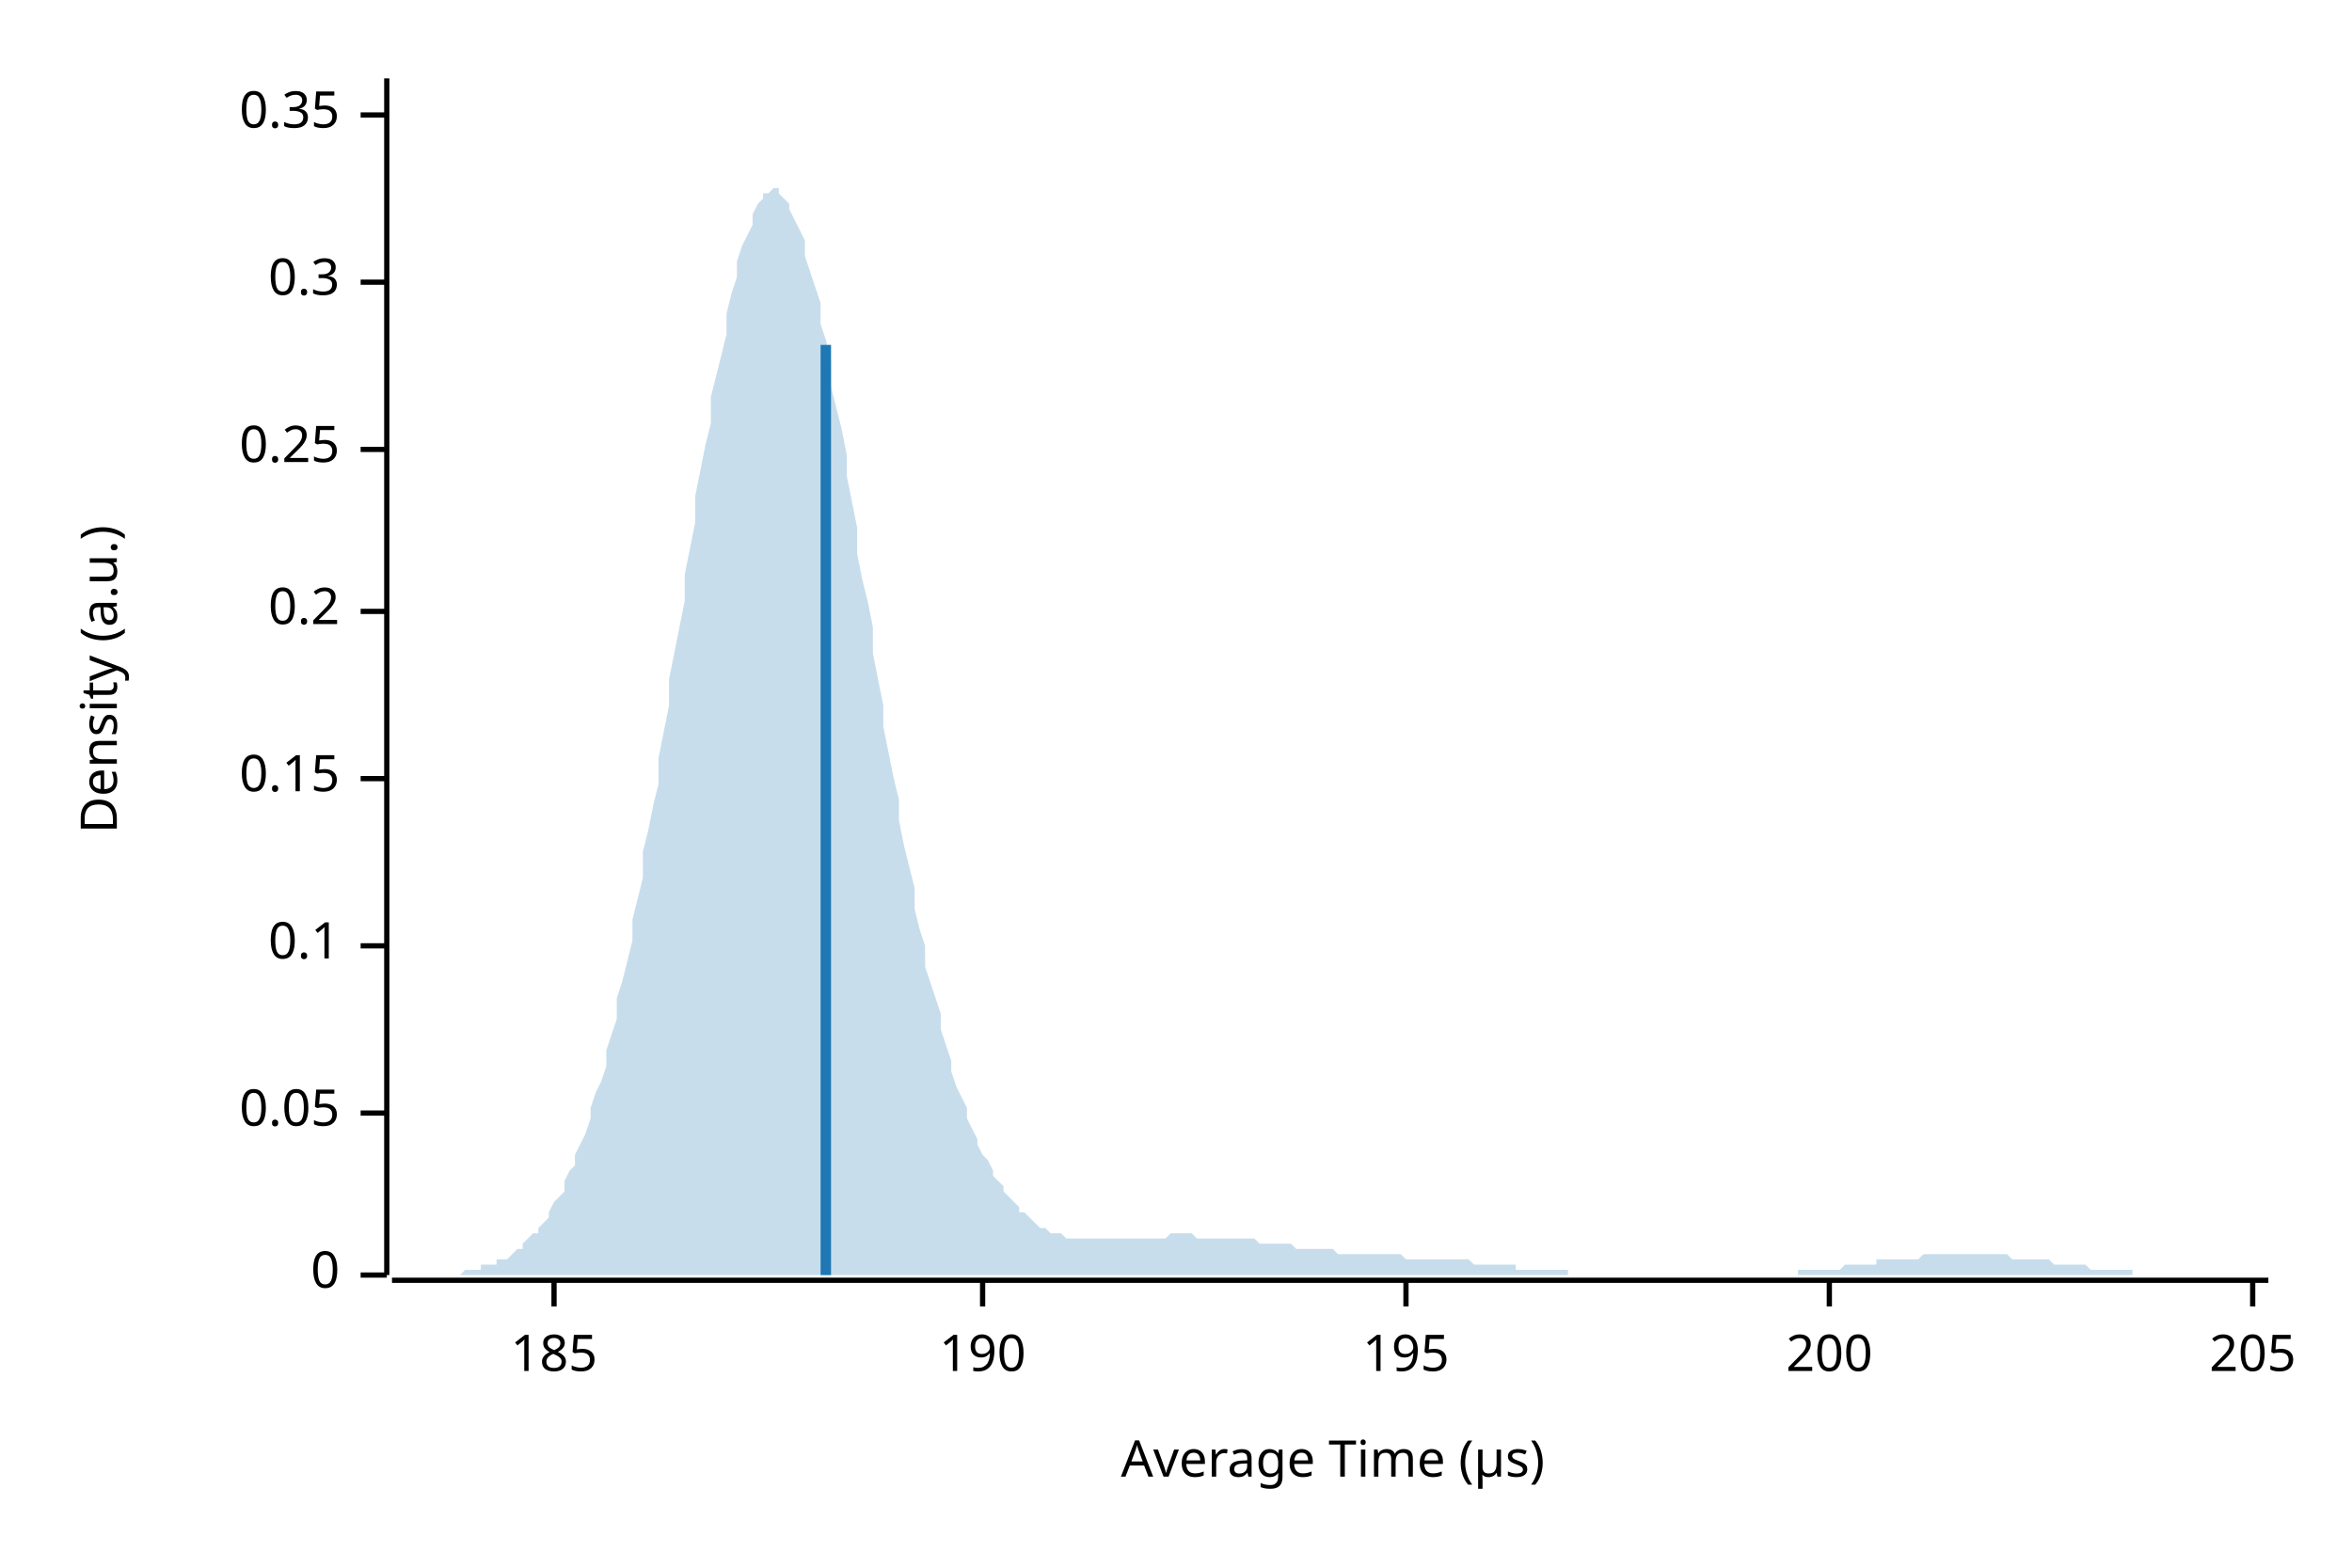
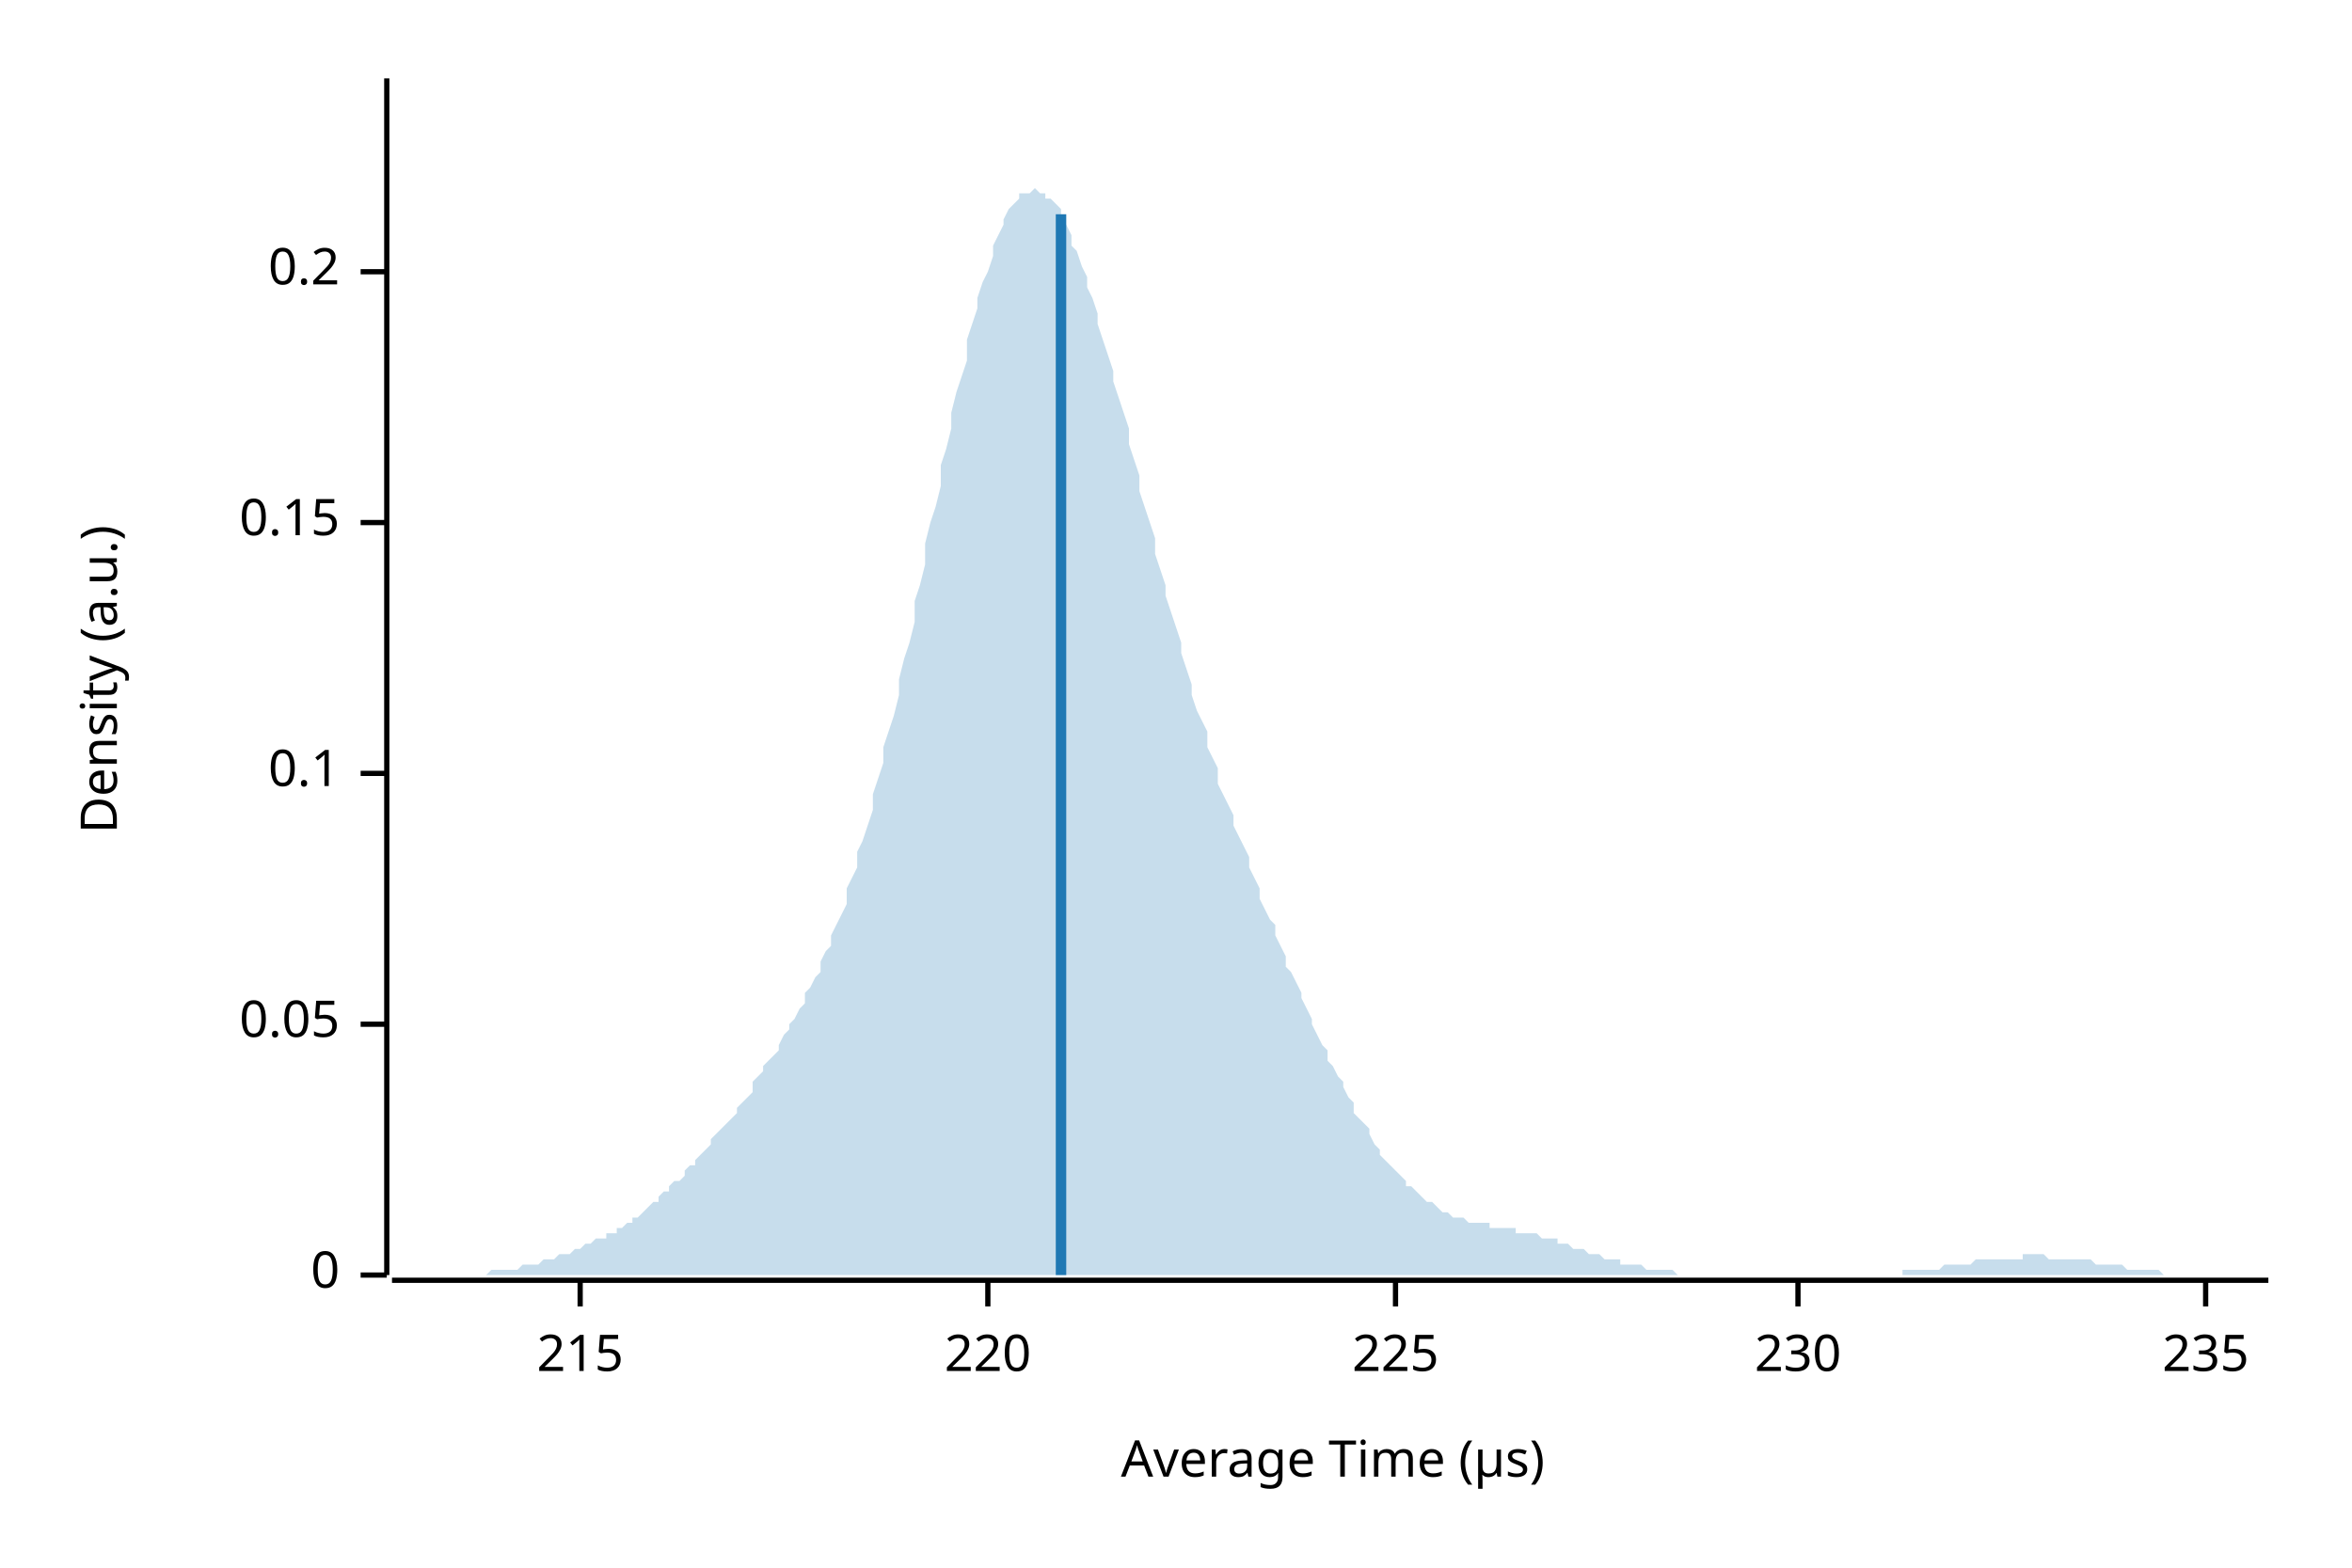
<svg xmlns="http://www.w3.org/2000/svg" width="450" height="300" viewBox="0 0 450 300">
  <text x="15" y="130" dy="0.76em" text-anchor="middle" font-family="sans-serif" font-size="9.677" opacity="1" fill="#000000" transform="rotate(270, 15, 130)">
Density (a.u.)
</text>
  <text x="255" y="285" dy="-0.5ex" text-anchor="middle" font-family="sans-serif" font-size="9.677" opacity="1" fill="#000000">
Average Time (µs)
</text>
  <polyline fill="none" opacity="1" stroke="#000000" stroke-width="1" points="74,15 74,244 " />
  <text x="65" y="244" dy="0.5ex" text-anchor="end" font-family="sans-serif" font-size="9.677" opacity="1" fill="#000000">
0
</text>
  <polyline fill="none" opacity="1" stroke="#000000" stroke-width="1" points="69,244 74,244 " />
-   <text x="65" y="213" dy="0.5ex" text-anchor="end" font-family="sans-serif" font-size="9.677" opacity="1" fill="#000000">
+   <text x="65" y="196" dy="0.5ex" text-anchor="end" font-family="sans-serif" font-size="9.677" opacity="1" fill="#000000">
0.05
</text>
-   <polyline fill="none" opacity="1" stroke="#000000" stroke-width="1" points="69,213 74,213 " />
-   <text x="65" y="181" dy="0.5ex" text-anchor="end" font-family="sans-serif" font-size="9.677" opacity="1" fill="#000000">
+   <polyline fill="none" opacity="1" stroke="#000000" stroke-width="1" points="69,196 74,196 " />
+   <text x="65" y="148" dy="0.5ex" text-anchor="end" font-family="sans-serif" font-size="9.677" opacity="1" fill="#000000">
0.1
</text>
-   <polyline fill="none" opacity="1" stroke="#000000" stroke-width="1" points="69,181 74,181 " />
-   <text x="65" y="149" dy="0.5ex" text-anchor="end" font-family="sans-serif" font-size="9.677" opacity="1" fill="#000000">
+   <polyline fill="none" opacity="1" stroke="#000000" stroke-width="1" points="69,148 74,148 " />
+   <text x="65" y="100" dy="0.5ex" text-anchor="end" font-family="sans-serif" font-size="9.677" opacity="1" fill="#000000">
0.15
</text>
-   <polyline fill="none" opacity="1" stroke="#000000" stroke-width="1" points="69,149 74,149 " />
-   <text x="65" y="117" dy="0.5ex" text-anchor="end" font-family="sans-serif" font-size="9.677" opacity="1" fill="#000000">
+   <polyline fill="none" opacity="1" stroke="#000000" stroke-width="1" points="69,100 74,100 " />
+   <text x="65" y="52" dy="0.5ex" text-anchor="end" font-family="sans-serif" font-size="9.677" opacity="1" fill="#000000">
0.2
</text>
-   <polyline fill="none" opacity="1" stroke="#000000" stroke-width="1" points="69,117 74,117 " />
-   <text x="65" y="86" dy="0.5ex" text-anchor="end" font-family="sans-serif" font-size="9.677" opacity="1" fill="#000000">
- 0.25
+   <polyline fill="none" opacity="1" stroke="#000000" stroke-width="1" points="69,52 74,52 " />
+   <polyline fill="none" opacity="1" stroke="#000000" stroke-width="1" points="75,245 434,245 " />
+   <text x="111" y="255" dy="0.76em" text-anchor="middle" font-family="sans-serif" font-size="9.677" opacity="1" fill="#000000">
+ 215
</text>
-   <polyline fill="none" opacity="1" stroke="#000000" stroke-width="1" points="69,86 74,86 " />
-   <text x="65" y="54" dy="0.5ex" text-anchor="end" font-family="sans-serif" font-size="9.677" opacity="1" fill="#000000">
- 0.3
+   <polyline fill="none" opacity="1" stroke="#000000" stroke-width="1" points="111,245 111,250 " />
+   <text x="189" y="255" dy="0.76em" text-anchor="middle" font-family="sans-serif" font-size="9.677" opacity="1" fill="#000000">
+ 220
</text>
-   <polyline fill="none" opacity="1" stroke="#000000" stroke-width="1" points="69,54 74,54 " />
-   <text x="65" y="22" dy="0.5ex" text-anchor="end" font-family="sans-serif" font-size="9.677" opacity="1" fill="#000000">
- 0.35
+   <polyline fill="none" opacity="1" stroke="#000000" stroke-width="1" points="189,245 189,250 " />
+   <text x="267" y="255" dy="0.76em" text-anchor="middle" font-family="sans-serif" font-size="9.677" opacity="1" fill="#000000">
+ 225
</text>
-   <polyline fill="none" opacity="1" stroke="#000000" stroke-width="1" points="69,22 74,22 " />
-   <polyline fill="none" opacity="1" stroke="#000000" stroke-width="1" points="75,245 434,245 " />
-   <text x="106" y="255" dy="0.76em" text-anchor="middle" font-family="sans-serif" font-size="9.677" opacity="1" fill="#000000">
- 185
+   <polyline fill="none" opacity="1" stroke="#000000" stroke-width="1" points="267,245 267,250 " />
+   <text x="344" y="255" dy="0.76em" text-anchor="middle" font-family="sans-serif" font-size="9.677" opacity="1" fill="#000000">
+ 230
</text>
-   <polyline fill="none" opacity="1" stroke="#000000" stroke-width="1" points="106,245 106,250 " />
-   <text x="188" y="255" dy="0.76em" text-anchor="middle" font-family="sans-serif" font-size="9.677" opacity="1" fill="#000000">
- 190
+   <polyline fill="none" opacity="1" stroke="#000000" stroke-width="1" points="344,245 344,250 " />
+   <text x="422" y="255" dy="0.76em" text-anchor="middle" font-family="sans-serif" font-size="9.677" opacity="1" fill="#000000">
+ 235
</text>
-   <polyline fill="none" opacity="1" stroke="#000000" stroke-width="1" points="188,245 188,250 " />
-   <text x="269" y="255" dy="0.76em" text-anchor="middle" font-family="sans-serif" font-size="9.677" opacity="1" fill="#000000">
- 195
- </text>
-   <polyline fill="none" opacity="1" stroke="#000000" stroke-width="1" points="269,245 269,250 " />
-   <text x="350" y="255" dy="0.76em" text-anchor="middle" font-family="sans-serif" font-size="9.677" opacity="1" fill="#000000">
- 200
- </text>
-   <polyline fill="none" opacity="1" stroke="#000000" stroke-width="1" points="350,245 350,250 " />
-   <text x="431" y="255" dy="0.76em" text-anchor="middle" font-family="sans-serif" font-size="9.677" opacity="1" fill="#000000">
- 205
- </text>
-   <polyline fill="none" opacity="1" stroke="#000000" stroke-width="1" points="431,245 431,250 " />
-   <polygon opacity="0.25" fill="#1F78B4" points="75,244 75,244 76,244 77,244 77,244 78,244 79,244 80,244 80,244 81,244 82,244 82,244 83,244 84,244 85,244 85,244 86,244 87,244 87,244 88,244 89,243 90,243 90,243 91,243 92,243 92,242 93,242 94,242 95,242 95,241 96,241 97,241 98,240 98,240 99,239 100,239 100,238 101,237 102,236 103,236 103,235 104,234 105,233 105,232 106,230 107,229 108,228 108,226 109,224 110,223 110,221 111,219 112,217 113,214 113,212 114,209 115,207 116,204 116,201 117,198 118,195 118,191 119,188 120,184 121,180 121,176 122,172 123,168 123,163 124,159 125,154 126,150 126,145 127,140 128,135 128,130 129,125 130,120 131,115 131,110 132,105 133,100 133,95 134,90 135,85 136,81 136,76 137,72 138,68 139,64 139,60 140,56 141,53 141,50 142,47 143,45 144,43 144,41 145,39 146,38 146,37 147,37 148,36 149,36 149,37 150,38 151,39 151,40 152,42 153,44 154,46 154,49 155,52 156,55 157,58 157,62 158,65 159,69 159,74 160,78 161,82 162,87 162,91 163,96 164,101 164,106 165,111 166,115 167,120 167,125 168,130 169,135 169,139 170,144 171,149 172,153 172,157 173,162 174,166 175,170 175,174 176,178 177,181 177,185 178,188 179,191 180,194 180,197 181,200 182,203 182,205 183,208 184,210 185,212 185,214 186,216 187,218 187,219 188,221 189,222 190,224 190,225 191,226 192,227 192,228 193,229 194,230 195,231 195,232 196,232 197,233 198,234 198,234 199,235 200,235 200,235 201,236 202,236 203,236 203,236 204,237 205,237 205,237 206,237 207,237 208,237 208,237 209,237 210,237 210,237 211,237 212,237 213,237 213,237 214,237 215,237 216,237 216,237 217,237 218,237 218,237 219,237 220,237 221,237 221,237 222,237 223,237 223,237 224,236 225,236 226,236 226,236 227,236 228,236 228,236 229,237 230,237 231,237 231,237 232,237 233,237 233,237 234,237 235,237 236,237 236,237 237,237 238,237 239,237 239,237 240,237 241,238 241,238 242,238 243,238 244,238 244,238 245,238 246,238 246,238 247,238 248,239 249,239 249,239 250,239 251,239 251,239 252,239 253,239 254,239 254,239 255,239 256,240 257,240 257,240 258,240 259,240 259,240 260,240 261,240 262,240 262,240 263,240 264,240 264,240 265,240 266,240 267,240 267,240 268,240 269,241 269,241 270,241 271,241 272,241 272,241 273,241 274,241 275,241 275,241 276,241 277,241 277,241 278,241 279,241 280,241 280,241 281,241 282,242 282,242 283,242 284,242 285,242 285,242 286,242 287,242 287,242 288,242 289,242 290,242 290,243 291,243 292,243 292,243 293,243 294,243 295,243 295,243 296,243 297,243 298,243 298,243 299,243 300,243 300,244 301,244 302,244 303,244 303,244 304,244 305,244 305,244 306,244 307,244 308,244 308,244 309,244 310,244 310,244 311,244 312,244 313,244 313,244 314,244 315,244 316,244 316,244 317,244 318,244 318,244 319,244 320,244 321,244 321,244 322,244 323,244 323,244 324,244 325,244 326,244 326,244 327,244 328,244 328,244 329,244 330,244 331,244 331,244 332,244 333,244 333,244 334,244 335,244 336,244 336,244 337,244 338,244 339,244 339,244 340,244 341,244 341,244 342,244 343,244 344,244 344,243 345,243 346,243 346,243 347,243 348,243 349,243 349,243 350,243 351,243 351,243 352,243 353,242 354,242 354,242 355,242 356,242 357,242 357,242 358,242 359,242 359,241 360,241 361,241 362,241 362,241 363,241 364,241 364,241 365,241 366,241 367,241 367,241 368,240 369,240 369,240 370,240 371,240 372,240 372,240 373,240 374,240 375,240 375,240 376,240 377,240 377,240 378,240 379,240 380,240 380,240 381,240 382,240 382,240 383,240 384,240 385,241 385,241 386,241 387,241 387,241 388,241 389,241 390,241 390,241 391,241 392,241 392,241 393,242 394,242 395,242 395,242 396,242 397,242 398,242 398,242 399,242 400,243 400,243 401,243 402,243 403,243 403,243 404,243 405,243 405,243 406,243 407,243 408,243 408,244 409,244 410,244 410,244 411,244 412,244 413,244 413,244 414,244 415,244 416,244 416,244 417,244 418,244 418,244 419,244 420,244 421,244 421,244 422,244 423,244 423,244 424,244 425,244 426,244 426,244 427,244 428,244 428,244 429,244 430,244 431,244 431,244 432,244 433,244 434,244 434,244 75,244 " />
-   <polyline fill="none" opacity="1" stroke="#1F78B4" stroke-width="2" points="158,244 158,66 " />
+   <polyline fill="none" opacity="1" stroke="#000000" stroke-width="1" points="422,245 422,250 " />
+   <polygon opacity="0.25" fill="#1F78B4" points="75,244 75,244 76,244 77,244 77,244 78,244 79,244 80,244 80,244 81,244 82,244 82,244 83,244 84,244 85,244 85,244 86,244 87,244 87,244 88,244 89,244 90,244 90,244 91,244 92,244 92,244 93,244 94,243 95,243 95,243 96,243 97,243 98,243 98,243 99,243 100,242 100,242 101,242 102,242 103,242 103,242 104,241 105,241 105,241 106,241 107,240 108,240 108,240 109,240 110,239 110,239 111,239 112,238 113,238 113,238 114,237 115,237 116,237 116,236 117,236 118,236 118,235 119,235 120,234 121,234 121,233 122,233 123,232 123,232 124,231 125,230 126,230 126,229 127,228 128,228 128,227 129,226 130,226 131,225 131,224 132,223 133,223 133,222 134,221 135,220 136,219 136,218 137,217 138,216 139,215 139,215 140,214 141,213 141,212 142,211 143,210 144,209 144,207 145,206 146,205 146,204 147,203 148,202 149,201 149,200 150,198 151,197 151,196 152,195 153,193 154,192 154,190 155,189 156,187 157,186 157,184 158,182 159,181 159,179 160,177 161,175 162,173 162,170 163,168 164,166 164,163 165,161 166,158 167,155 167,152 168,149 169,146 169,143 170,140 171,137 172,133 172,130 173,126 174,123 175,119 175,115 176,112 177,108 177,104 178,100 179,97 180,93 180,89 181,86 182,82 182,79 183,75 184,72 185,69 185,65 186,62 187,59 187,57 188,54 189,52 190,49 190,47 191,45 192,43 192,42 193,40 194,39 195,38 195,37 196,37 197,37 198,36 198,36 199,37 200,37 200,38 201,38 202,39 203,40 203,42 204,43 205,45 205,47 206,48 207,51 208,53 208,55 209,57 210,60 210,62 211,65 212,68 213,71 213,73 214,76 215,79 216,82 216,85 217,88 218,91 218,94 219,97 220,100 221,103 221,106 222,109 223,112 223,114 224,117 225,120 226,123 226,125 227,128 228,131 228,133 229,136 230,138 231,140 231,143 232,145 233,147 233,150 234,152 235,154 236,156 236,158 237,160 238,162 239,164 239,166 240,168 241,170 241,172 242,174 243,176 244,177 244,179 245,181 246,183 246,185 247,186 248,188 249,190 249,191 250,193 251,195 251,196 252,198 253,200 254,201 254,203 255,204 256,206 257,207 257,208 258,210 259,211 259,213 260,214 261,215 262,216 262,217 263,219 264,220 264,221 265,222 266,223 267,224 267,224 268,225 269,226 269,227 270,227 271,228 272,229 272,229 273,230 274,230 275,231 275,231 276,232 277,232 277,232 278,233 279,233 280,233 280,233 281,234 282,234 282,234 283,234 284,234 285,234 285,235 286,235 287,235 287,235 288,235 289,235 290,235 290,236 291,236 292,236 292,236 293,236 294,236 295,237 295,237 296,237 297,237 298,237 298,238 299,238 300,238 300,238 301,239 302,239 303,239 303,239 304,240 305,240 305,240 306,240 307,241 308,241 308,241 309,241 310,241 310,242 311,242 312,242 313,242 313,242 314,242 315,243 316,243 316,243 317,243 318,243 318,243 319,243 320,243 321,244 321,244 322,244 323,244 323,244 324,244 325,244 326,244 326,244 327,244 328,244 328,244 329,244 330,244 331,244 331,244 332,244 333,244 333,244 334,244 335,244 336,244 336,244 337,244 338,244 339,244 339,244 340,244 341,244 341,244 342,244 343,244 344,244 344,244 345,244 346,244 346,244 347,244 348,244 349,244 349,244 350,244 351,244 351,244 352,244 353,244 354,244 354,244 355,244 356,244 357,244 357,244 358,244 359,244 359,244 360,244 361,244 362,244 362,244 363,244 364,244 364,243 365,243 366,243 367,243 367,243 368,243 369,243 369,243 370,243 371,243 372,242 372,242 373,242 374,242 375,242 375,242 376,242 377,242 377,242 378,241 379,241 380,241 380,241 381,241 382,241 382,241 383,241 384,241 385,241 385,241 386,241 387,241 387,240 388,240 389,240 390,240 390,240 391,240 392,241 392,241 393,241 394,241 395,241 395,241 396,241 397,241 398,241 398,241 399,241 400,241 400,241 401,242 402,242 403,242 403,242 404,242 405,242 405,242 406,242 407,243 408,243 408,243 409,243 410,243 410,243 411,243 412,243 413,243 413,243 414,244 415,244 416,244 416,244 417,244 418,244 418,244 419,244 420,244 421,244 421,244 422,244 423,244 423,244 424,244 425,244 426,244 426,244 427,244 428,244 428,244 429,244 430,244 431,244 431,244 432,244 433,244 434,244 434,244 75,244 " />
+   <polyline fill="none" opacity="1" stroke="#1F78B4" stroke-width="2" points="203,244 203,41 " />
</svg>
